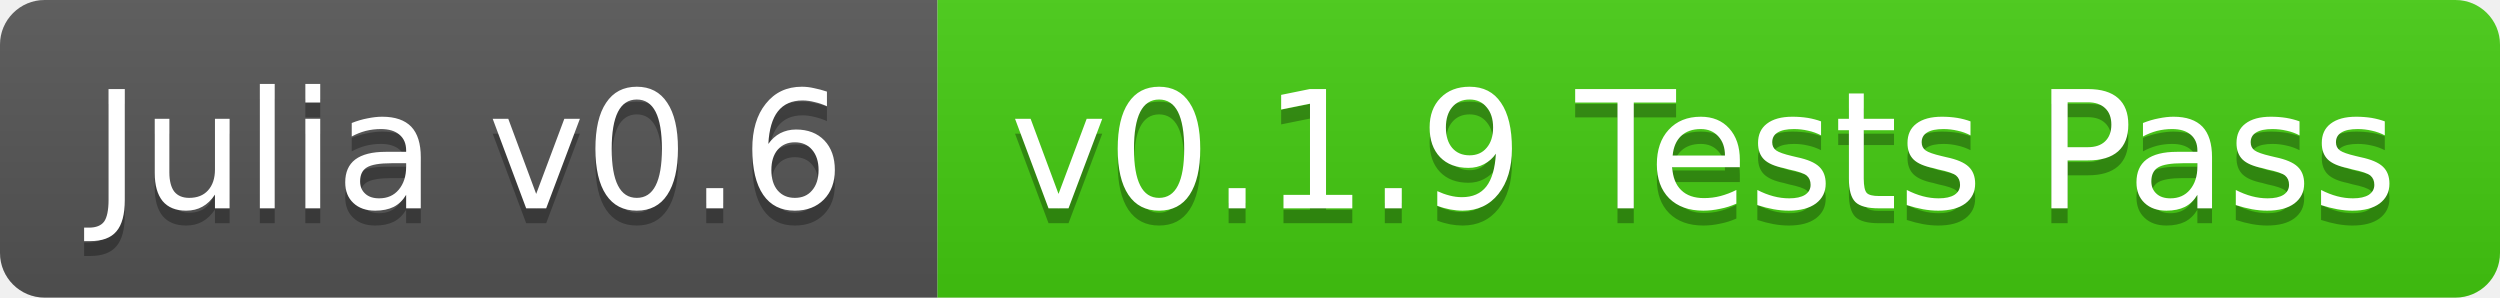
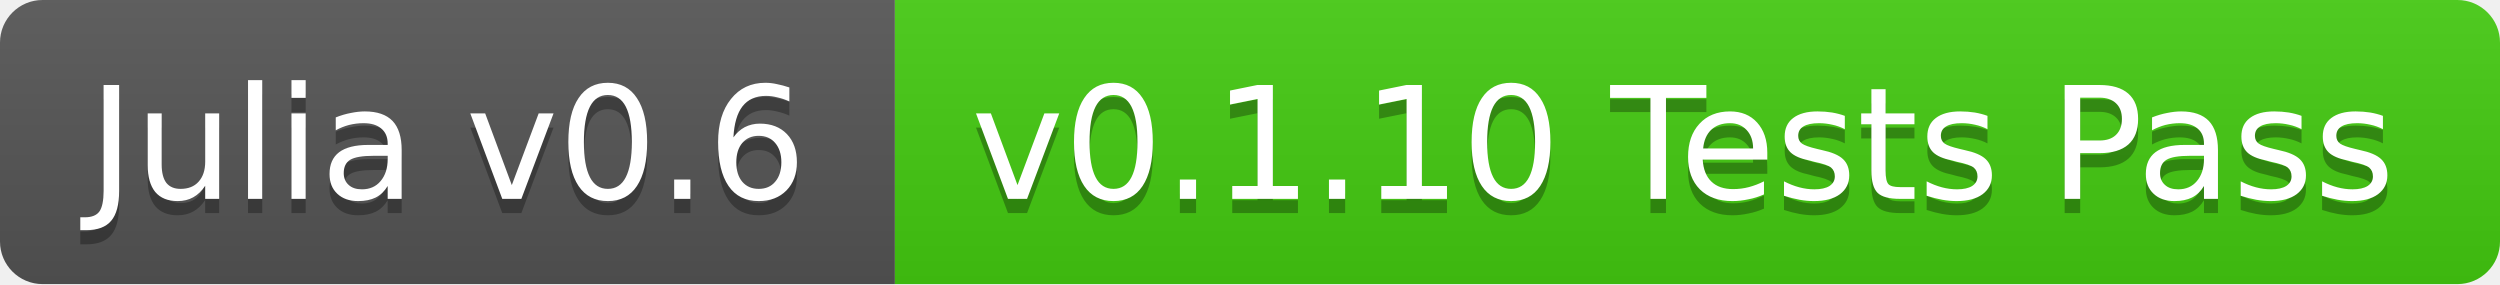
- <svg xmlns="http://www.w3.org/2000/svg" width="168" height="20">
+ <svg xmlns="http://www.w3.org/2000/svg" width="176" height="20">
  <linearGradient id="b" x2="0" y2="100%">
    <stop offset="0" stop-color="#bbb" stop-opacity=".1" />
    <stop offset="1" stop-opacity=".1" />
  </linearGradient>
  <clipPath id="a">
-     <rect width="168" height="20" rx="3" fill="#fff" />
+     <rect width="176" height="20" rx="3" fill="#fff" />
  </clipPath>
  <g clip-path="url(#a)">
    <path fill="#555" d="M0 0h63v20H0z" />
-     <path fill="#4c1" d="M63 0h105v20H63z" />
-     <path fill="url(#b)" d="M0 0h168v20H0z" />
+     <path fill="#4c1" d="M63 0h113v20H63z" />
+     <path fill="url(#b)" d="M0 0h176v20H0z" />
  </g>
  <g fill="#fff" text-anchor="middle" font-family="DejaVu Sans,Verdana,Geneva,sans-serif" font-size="11">
    <text x="31.5" y="15" fill="#010101" fill-opacity=".3">Julia v0.6</text>
    <text x="31.5" y="14">Julia v0.6</text>
-     <text x="114.5" y="15" fill="#010101" fill-opacity=".3">v0.1.9 Tests Pass</text>
-     <text x="114.5" y="14">v0.1.9 Tests Pass</text>
+     <text x="118.5" y="15" fill="#010101" fill-opacity=".3">v0.1.10 Tests Pass</text>
+     <text x="118.5" y="14">v0.1.10 Tests Pass</text>
  </g>
</svg>
